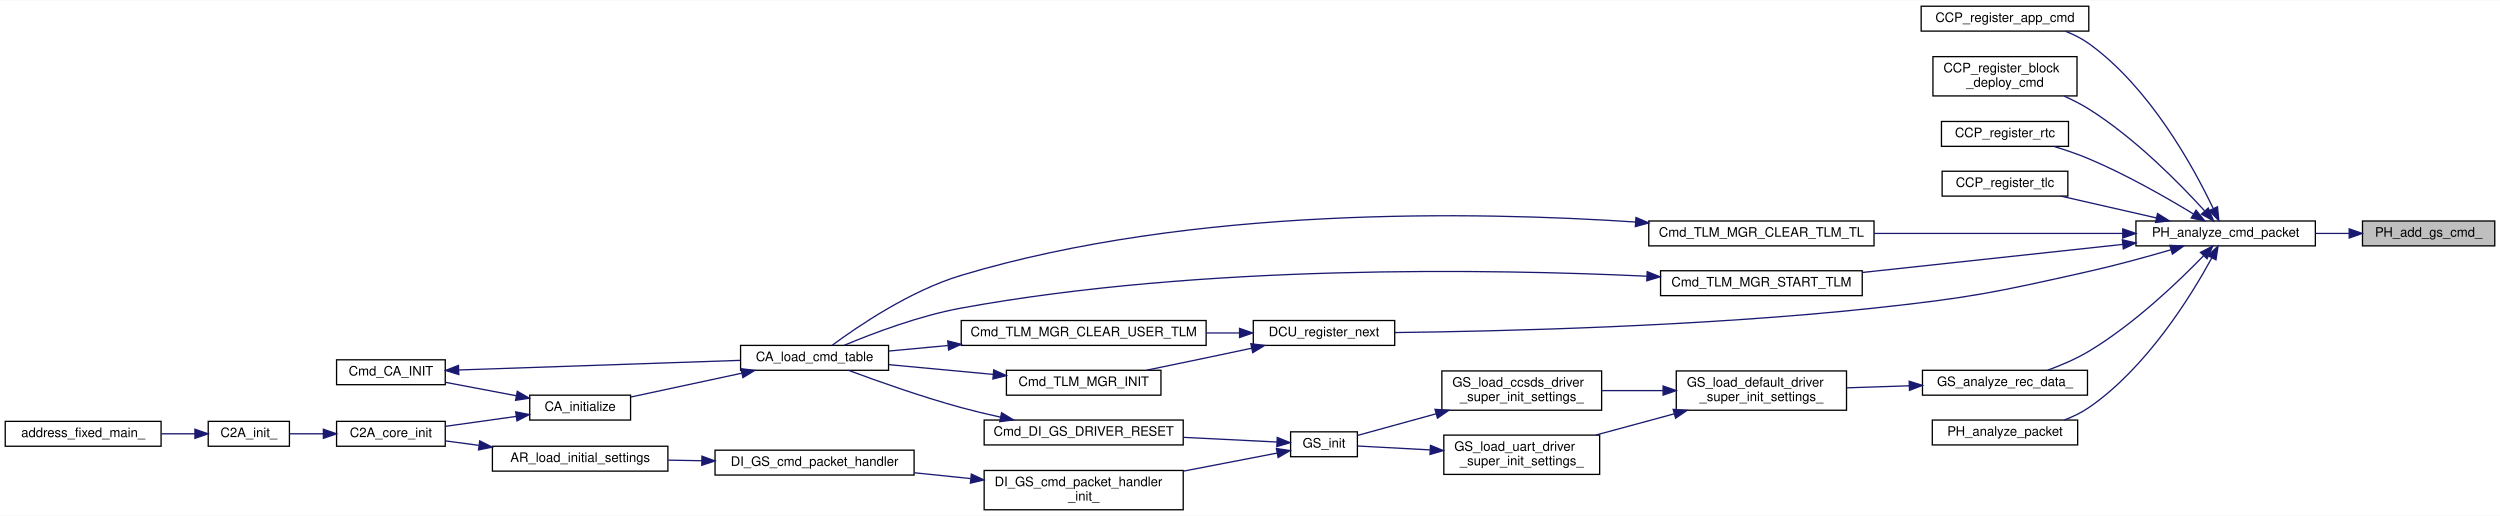
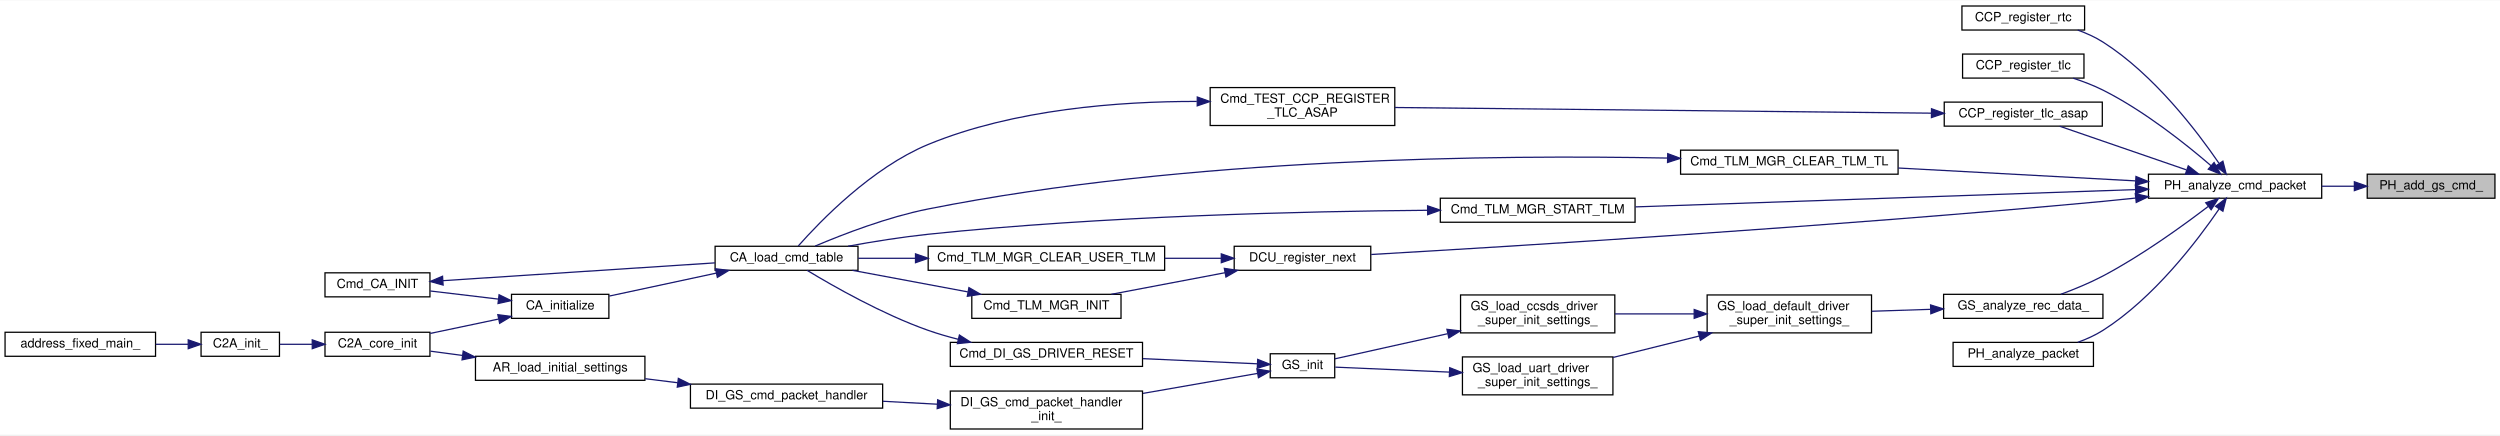
- <svg xmlns="http://www.w3.org/2000/svg" xmlns:xlink="http://www.w3.org/1999/xlink" width="1909pt" height="394pt" viewBox="0.00 0.00 1909.00 393.50">
-   <g id="graph0" class="graph" transform="scale(1 1) rotate(0) translate(4 389.5)">
-     <polygon fill="white" stroke="transparent" points="-4,4 -4,-389.5 1905,-389.5 1905,4 -4,4" />
+ <svg xmlns="http://www.w3.org/2000/svg" xmlns:xlink="http://www.w3.org/1999/xlink" width="1977pt" height="344pt" viewBox="0.00 0.00 1977.00 343.50">
+   <g id="graph0" class="graph" transform="scale(1 1) rotate(0) translate(4 339.5)">
+     <polygon fill="white" stroke="transparent" points="-4,4 -4,-339.5 1973,-339.5 1973,4 -4,4" />
    <g id="node1" class="node">
      <g id="a_node1">
        <a xlink:title=" ">
-           <polygon fill="#bfbfbf" stroke="black" points="1800,-202 1800,-221 1901,-221 1901,-202 1800,-202" />
-           <text text-anchor="middle" x="1850.5" y="-209" font-family="Helvetica,sans-Serif" font-size="10.00">PH_add_gs_cmd_</text>
+           <polygon fill="#bfbfbf" stroke="black" points="1868,-183 1868,-202 1969,-202 1969,-183 1868,-183" />
+           <text text-anchor="middle" x="1918.5" y="-190" font-family="Helvetica,sans-Serif" font-size="10.00">PH_add_gs_cmd_</text>
        </a>
      </g>
    </g>
    <g id="node2" class="node">
      <g id="a_node2">
        <a xlink:href="packet__handler_8h.html#a9d16c8b958f0f983cf15674d6c528b02" target="_top" xlink:title="CCP を解析する">
-           <polygon fill="white" stroke="black" points="1627,-202 1627,-221 1764,-221 1764,-202 1627,-202" />
-           <text text-anchor="middle" x="1695.5" y="-209" font-family="Helvetica,sans-Serif" font-size="10.00">PH_analyze_cmd_packet</text>
+           <polygon fill="white" stroke="black" points="1695,-183 1695,-202 1832,-202 1832,-183 1695,-183" />
+           <text text-anchor="middle" x="1763.5" y="-190" font-family="Helvetica,sans-Serif" font-size="10.00">PH_analyze_cmd_packet</text>
        </a>
      </g>
    </g>
    <g id="edge1" class="edge">
-       <path fill="none" stroke="midnightblue" d="M1789.71,-211.5C1781.28,-211.5 1772.57,-211.5 1764.01,-211.5" />
-       <polygon fill="midnightblue" stroke="midnightblue" points="1789.83,-215 1799.83,-211.5 1789.83,-208 1789.83,-215" />
+       <path fill="none" stroke="midnightblue" d="M1857.71,-192.5C1849.28,-192.5 1840.57,-192.5 1832.01,-192.5" />
+       <polygon fill="midnightblue" stroke="midnightblue" points="1857.83,-196 1867.83,-192.5 1857.83,-189 1857.83,-196" />
    </g>
    <g id="node3" class="node">
      <g id="a_node3">
-         <a xlink:href="common__cmd__packet__util_8h.html#ac2e00b45a361e11d341d84303fe8959b" target="_top" xlink:title="App 実行コマンドを登録">
-           <polygon fill="white" stroke="black" points="1463,-366 1463,-385 1591,-385 1591,-366 1463,-366" />
-           <text text-anchor="middle" x="1527" y="-373" font-family="Helvetica,sans-Serif" font-size="10.00">CCP_register_app_cmd</text>
+         <a xlink:href="common__cmd__packet__util_8h.html#aedfb69bc9ff98498734df05026c5a3f2" target="_top" xlink:title="Realtime command を登録">
+           <polygon fill="white" stroke="black" points="1547.5,-316 1547.5,-335 1644.5,-335 1644.5,-316 1547.5,-316" />
+           <text text-anchor="middle" x="1596" y="-323" font-family="Helvetica,sans-Serif" font-size="10.00">CCP_register_rtc</text>
        </a>
      </g>
    </g>
    <g id="edge2" class="edge">
-       <path fill="none" stroke="midnightblue" d="M1686,-230.59C1671.2,-261.64 1637.75,-322.99 1591,-356.5 1585.61,-360.36 1579.44,-363.45 1573.1,-365.91" />
-       <polygon fill="midnightblue" stroke="midnightblue" points="1689.27,-231.85 1690.3,-221.3 1682.92,-228.91 1689.27,-231.85" />
+       <path fill="none" stroke="midnightblue" d="M1750.79,-210.6C1733.61,-235.73 1699.23,-280.97 1659,-306.5 1652.92,-310.36 1646,-313.48 1639.05,-315.98" />
+       <polygon fill="midnightblue" stroke="midnightblue" points="1753.86,-212.3 1756.5,-202.04 1748.04,-208.41 1753.86,-212.3" />
    </g>
    <g id="node4" class="node">
      <g id="a_node4">
-         <a xlink:href="common__cmd__packet__util_8h.html#a85c819d9020aa779698459aa71f42e64" target="_top" xlink:title="BC展開 command を登録">
-           <polygon fill="white" stroke="black" points="1472,-316.5 1472,-346.5 1582,-346.5 1582,-316.5 1472,-316.5" />
-           <text text-anchor="start" x="1480" y="-334.5" font-family="Helvetica,sans-Serif" font-size="10.00">CCP_register_block</text>
-           <text text-anchor="middle" x="1527" y="-323.5" font-family="Helvetica,sans-Serif" font-size="10.00">_deploy_cmd</text>
+         <a xlink:href="common__cmd__packet__util_8h.html#a8321fb60193f3b5dcf93b42075bea0a6" target="_top" xlink:title="Timeline command を登録">
+           <polygon fill="white" stroke="black" points="1548,-278 1548,-297 1644,-297 1644,-278 1548,-278" />
+           <text text-anchor="middle" x="1596" y="-285" font-family="Helvetica,sans-Serif" font-size="10.00">CCP_register_tlc</text>
        </a>
      </g>
    </g>
    <g id="edge3" class="edge">
-       <path fill="none" stroke="midnightblue" d="M1679.37,-228.82C1660.45,-249.6 1626.23,-284.4 1591,-306.5 1585.12,-310.19 1578.6,-313.51 1572.05,-316.43" />
-       <polygon fill="midnightblue" stroke="midnightblue" points="1682.22,-230.88 1686.28,-221.09 1677,-226.21 1682.22,-230.88" />
+       <path fill="none" stroke="midnightblue" d="M1744.53,-208.65C1724.81,-225.64 1691.6,-252.13 1659,-268.5 1651.66,-272.19 1643.46,-275.32 1635.49,-277.91" />
+       <polygon fill="midnightblue" stroke="midnightblue" points="1746.9,-211.23 1752.12,-202.01 1742.29,-205.96 1746.9,-211.23" />
    </g>
    <g id="node5" class="node">
      <g id="a_node5">
-         <a xlink:href="common__cmd__packet__util_8h.html#aedfb69bc9ff98498734df05026c5a3f2" target="_top" xlink:title="Realtime command を登録">
-           <polygon fill="white" stroke="black" points="1478.5,-278 1478.5,-297 1575.5,-297 1575.5,-278 1478.5,-278" />
-           <text text-anchor="middle" x="1527" y="-285" font-family="Helvetica,sans-Serif" font-size="10.00">CCP_register_rtc</text>
+         <a xlink:href="common__cmd__packet__util_8h.html#a81e108413662be4555dc9ca3fadc6d11" target="_top" xlink:title="Timeline command を登録 (ASAP 版)">
+           <polygon fill="white" stroke="black" points="1533.5,-240 1533.5,-259 1658.5,-259 1658.5,-240 1533.5,-240" />
+           <text text-anchor="middle" x="1596" y="-247" font-family="Helvetica,sans-Serif" font-size="10.00">CCP_register_tlc_asap</text>
        </a>
      </g>
    </g>
    <g id="edge4" class="edge">
-       <path fill="none" stroke="midnightblue" d="M1670.91,-226.37C1650.39,-238.84 1619.53,-256.5 1591,-268.5 1582.58,-272.04 1573.26,-275.23 1564.44,-277.93" />
-       <polygon fill="midnightblue" stroke="midnightblue" points="1672.89,-229.26 1679.57,-221.04 1669.22,-223.3 1672.89,-229.26" />
-     </g>
-     <g id="node6" class="node">
-       <g id="a_node6">
-         <a xlink:href="common__cmd__packet__util_8h.html#a93acfbff973e5093fec4a311daa614e5" target="_top" xlink:title="Timeline command を登録">
-           <polygon fill="white" stroke="black" points="1479,-240 1479,-259 1575,-259 1575,-240 1479,-240" />
-           <text text-anchor="middle" x="1527" y="-247" font-family="Helvetica,sans-Serif" font-size="10.00">CCP_register_tlc</text>
-         </a>
-       </g>
-     </g>
-     <g id="edge5" class="edge">
-       <path fill="none" stroke="midnightblue" d="M1642.69,-223.32C1619.22,-228.68 1591.83,-234.93 1569.71,-239.98" />
-       <polygon fill="midnightblue" stroke="midnightblue" points="1643.51,-226.73 1652.49,-221.09 1641.96,-219.9 1643.51,-226.73" />
-     </g>
-     <g id="node7" class="node">
-       <g id="a_node7">
+       <path fill="none" stroke="midnightblue" d="M1724.96,-205.43C1694.51,-215.92 1652.27,-230.46 1624.79,-239.93" />
+       <polygon fill="midnightblue" stroke="midnightblue" points="1726.48,-208.61 1734.8,-202.04 1724.2,-201.99 1726.48,-208.61" />
+     </g>
+     <g id="node13" class="node">
+       <g id="a_node13">
        <a xlink:href="telemetry__manager_8h.html#a923d6ea9078726984798c4b0800381fe" target="_top" xlink:title="TLM送出用TLをクリア">
-           <polygon fill="white" stroke="black" points="1255,-202 1255,-221 1427,-221 1427,-202 1255,-202" />
-           <text text-anchor="middle" x="1341" y="-209" font-family="Helvetica,sans-Serif" font-size="10.00">Cmd_TLM_MGR_CLEAR_TLM_TL</text>
-         </a>
-       </g>
-     </g>
-     <g id="edge6" class="edge">
-       <path fill="none" stroke="midnightblue" d="M1616.71,-211.5C1560.58,-211.5 1484.83,-211.5 1427.09,-211.5" />
-       <polygon fill="midnightblue" stroke="midnightblue" points="1616.95,-215 1626.95,-211.5 1616.95,-208 1616.95,-215" />
+           <polygon fill="white" stroke="black" points="1325,-202 1325,-221 1497,-221 1497,-202 1325,-202" />
+           <text text-anchor="middle" x="1411" y="-209" font-family="Helvetica,sans-Serif" font-size="10.00">Cmd_TLM_MGR_CLEAR_TLM_TL</text>
+         </a>
+       </g>
+     </g>
+     <g id="edge13" class="edge">
+       <path fill="none" stroke="midnightblue" d="M1684.77,-196.71C1629.14,-199.73 1554.28,-203.79 1497.06,-206.89" />
+       <polygon fill="midnightblue" stroke="midnightblue" points="1685.12,-200.2 1694.92,-196.16 1684.75,-193.21 1685.12,-200.2" />
    </g>
    <g id="node14" class="node">
      <g id="a_node14">
        <a xlink:href="telemetry__manager_8h.html#ad6f65df0da86f70cbd0f5b1e6cb32dbc" target="_top" xlink:title="TLM送出開始">
-           <polygon fill="white" stroke="black" points="1264,-164 1264,-183 1418,-183 1418,-164 1264,-164" />
-           <text text-anchor="middle" x="1341" y="-171" font-family="Helvetica,sans-Serif" font-size="10.00">Cmd_TLM_MGR_START_TLM</text>
-         </a>
-       </g>
-     </g>
-     <g id="edge14" class="edge">
-       <path fill="none" stroke="midnightblue" d="M1616.93,-203.14C1557.84,-196.77 1476.93,-188.05 1418.19,-181.71" />
-       <polygon fill="midnightblue" stroke="midnightblue" points="1616.63,-206.63 1626.95,-204.22 1617.38,-199.67 1616.63,-206.63" />
+           <polygon fill="white" stroke="black" points="1135,-164 1135,-183 1289,-183 1289,-164 1135,-164" />
+           <text text-anchor="middle" x="1212" y="-171" font-family="Helvetica,sans-Serif" font-size="10.00">Cmd_TLM_MGR_START_TLM</text>
+         </a>
+       </g>
+     </g>
+     <g id="edge15" class="edge">
+       <path fill="none" stroke="midnightblue" d="M1684.62,-189.81C1579.52,-186.17 1393.47,-179.74 1289.23,-176.14" />
+       <polygon fill="midnightblue" stroke="midnightblue" points="1684.73,-193.31 1694.85,-190.16 1684.97,-186.32 1684.73,-193.31" />
    </g>
    <g id="node15" class="node">
      <g id="a_node15">
        <a xlink:href="divided__cmd__utility_8h.html#a65ad0b8aa0af1c9c0bdd74aa37b15b15" target="_top" xlink:title="次の分割の実行を登録">
-           <polygon fill="white" stroke="black" points="953,-126 953,-145 1061,-145 1061,-126 953,-126" />
-           <text text-anchor="middle" x="1007" y="-133" font-family="Helvetica,sans-Serif" font-size="10.00">DCU_register_next</text>
-         </a>
-       </g>
-     </g>
-     <g id="edge16" class="edge">
-       <path fill="none" stroke="midnightblue" d="M1653.67,-199C1634.72,-193.48 1611.83,-187.18 1591,-182.5 1518.86,-166.28 1500.52,-162.41 1427,-154.5 1295.96,-140.4 1140.76,-136.74 1061.07,-135.81" />
-       <polygon fill="midnightblue" stroke="midnightblue" points="1652.88,-202.42 1663.46,-201.89 1654.86,-195.7 1652.88,-202.42" />
+           <polygon fill="white" stroke="black" points="972,-126 972,-145 1080,-145 1080,-126 972,-126" />
+           <text text-anchor="middle" x="1026" y="-133" font-family="Helvetica,sans-Serif" font-size="10.00">DCU_register_next</text>
+         </a>
+       </g>
+     </g>
+     <g id="edge17" class="edge">
+       <path fill="none" stroke="midnightblue" d="M1684.75,-183.11C1676.07,-182.17 1667.35,-181.28 1659,-180.5 1444.88,-160.47 1189.22,-144.79 1080.33,-138.5" />
+       <polygon fill="midnightblue" stroke="midnightblue" points="1684.58,-186.61 1694.9,-184.23 1685.34,-179.65 1684.58,-186.61" />
    </g>
    <g id="node18" class="node">
      <g id="a_node18">
        <a xlink:href="gs_8c.html#a71a6268f1b467c60429c671e47e51e1d" target="_top" xlink:title="地上からの受信データ解析関数">
-           <polygon fill="white" stroke="black" points="1464,-88 1464,-107 1590,-107 1590,-88 1464,-88" />
-           <text text-anchor="middle" x="1527" y="-95" font-family="Helvetica,sans-Serif" font-size="10.00">GS_analyze_rec_data_</text>
-         </a>
-       </g>
-     </g>
-     <g id="edge21" class="edge">
-       <path fill="none" stroke="midnightblue" d="M1678.64,-194.46C1659.47,-174.69 1625.47,-142.15 1591,-121.5 1581.26,-115.66 1569.86,-110.81 1559.45,-107.02" />
-       <polygon fill="midnightblue" stroke="midnightblue" points="1676.25,-197.02 1685.68,-201.84 1681.31,-192.19 1676.25,-197.02" />
+           <polygon fill="white" stroke="black" points="1533,-88 1533,-107 1659,-107 1659,-88 1533,-88" />
+           <text text-anchor="middle" x="1596" y="-95" font-family="Helvetica,sans-Serif" font-size="10.00">GS_analyze_rec_data_</text>
+         </a>
+       </g>
+     </g>
+     <g id="edge22" class="edge">
+       <path fill="none" stroke="midnightblue" d="M1742.21,-176.47C1721.96,-161 1689.56,-137.61 1659,-121.5 1648.48,-115.95 1636.39,-110.99 1625.7,-107.03" />
+       <polygon fill="midnightblue" stroke="midnightblue" points="1740.3,-179.42 1750.35,-182.77 1744.58,-173.88 1740.3,-179.42" />
    </g>
    <g id="node27" class="node">
      <g id="a_node27">
        <a xlink:href="packet__handler_8h.html#acf757fa72967bf66b39dc5ced7132330" target="_top" xlink:title="CTCP を解析する">
-           <polygon fill="white" stroke="black" points="1471.5,-50 1471.5,-69 1582.5,-69 1582.5,-50 1471.5,-50" />
-           <text text-anchor="middle" x="1527" y="-57" font-family="Helvetica,sans-Serif" font-size="10.00">PH_analyze_packet</text>
-         </a>
-       </g>
-     </g>
-     <g id="edge33" class="edge">
-       <path fill="none" stroke="midnightblue" d="M1684.92,-192.79C1669.21,-163.96 1635.25,-108.85 1591,-78.5 1585.35,-74.62 1578.88,-71.52 1572.3,-69.04" />
-       <polygon fill="midnightblue" stroke="midnightblue" points="1681.93,-194.61 1689.7,-201.81 1688.11,-191.33 1681.93,-194.61" />
+           <polygon fill="white" stroke="black" points="1540.5,-50 1540.5,-69 1651.5,-69 1651.5,-50 1540.5,-50" />
+           <text text-anchor="middle" x="1596" y="-57" font-family="Helvetica,sans-Serif" font-size="10.00">PH_analyze_packet</text>
+         </a>
+       </g>
+     </g>
+     <g id="edge34" class="edge">
+       <path fill="none" stroke="midnightblue" d="M1750.79,-174.4C1733.61,-149.27 1699.23,-104.03 1659,-78.5 1652.92,-74.64 1646,-71.52 1639.05,-69.02" />
+       <polygon fill="midnightblue" stroke="midnightblue" points="1748.04,-176.59 1756.5,-182.96 1753.86,-172.7 1748.04,-176.59" />
+     </g>
+     <g id="node6" class="node">
+       <g id="a_node6">
+         <a xlink:href="test__ccp__util_8h.html#aa30e45980435690c0efaf62a690dd1c5" target="_top" xlink:title=" ">
+           <polygon fill="white" stroke="black" points="953,-240.5 953,-270.5 1099,-270.5 1099,-240.5 953,-240.5" />
+           <text text-anchor="start" x="961" y="-258.5" font-family="Helvetica,sans-Serif" font-size="10.00">Cmd_TEST_CCP_REGISTER</text>
+           <text text-anchor="middle" x="1026" y="-247.5" font-family="Helvetica,sans-Serif" font-size="10.00">_TLC_ASAP</text>
+         </a>
+       </g>
+     </g>
+     <g id="edge5" class="edge">
+       <path fill="none" stroke="midnightblue" d="M1523.17,-250.26C1414.19,-251.41 1208.24,-253.59 1099.1,-254.74" />
+       <polygon fill="midnightblue" stroke="midnightblue" points="1523.44,-253.76 1533.4,-250.15 1523.37,-246.76 1523.44,-253.76" />
+     </g>
+     <g id="node7" class="node">
+       <g id="a_node7">
+         <a xlink:href="command__definitions_8c.html#aa375895192b16d8e7f0ff4545b54e6c4" target="_top" xlink:title="Cmd Tableのロード">
+           <polygon fill="white" stroke="black" points="561.5,-126 561.5,-145 674.5,-145 674.5,-126 561.5,-126" />
+           <text text-anchor="middle" x="618" y="-133" font-family="Helvetica,sans-Serif" font-size="10.00">CA_load_cmd_table</text>
+         </a>
+       </g>
+     </g>
+     <g id="edge6" class="edge">
+       <path fill="none" stroke="midnightblue" d="M942.45,-259.54C881.54,-259.61 797.82,-253.48 730,-225.5 685.28,-207.05 644.28,-164.49 627.29,-145.25" />
+       <polygon fill="midnightblue" stroke="midnightblue" points="942.81,-263.04 952.79,-259.47 942.76,-256.04 942.81,-263.04" />
    </g>
    <g id="node8" class="node">
      <g id="a_node8">
-         <a xlink:href="command__definitions_8c.html#aa375895192b16d8e7f0ff4545b54e6c4" target="_top" xlink:title="Cmd Tableのロード">
-           <polygon fill="white" stroke="black" points="561.5,-107 561.5,-126 674.5,-126 674.5,-107 561.5,-107" />
-           <text text-anchor="middle" x="618" y="-114" font-family="Helvetica,sans-Serif" font-size="10.00">CA_load_cmd_table</text>
+         <a xlink:href="command__analyze_8h.html#ae6d1f376bf4e1c9c4b63bc3f04924c8a" target="_top" xlink:title="CA の初期化">
+           <polygon fill="white" stroke="black" points="400.5,-88 400.5,-107 477.5,-107 477.5,-88 400.5,-88" />
+           <text text-anchor="middle" x="439" y="-95" font-family="Helvetica,sans-Serif" font-size="10.00">CA_initialize</text>
        </a>
      </g>
    </g>
    <g id="edge7" class="edge">
-       <path fill="none" stroke="midnightblue" d="M1244.91,-220.21C1122.85,-228.32 905.85,-232.3 730,-179.5 691.16,-167.84 651.13,-140.66 631.46,-126.1" />
-       <polygon fill="midnightblue" stroke="midnightblue" points="1245.24,-223.69 1254.97,-219.52 1244.76,-216.71 1245.24,-223.69" />
+       <path fill="none" stroke="midnightblue" d="M562.48,-123.79C535.02,-117.9 502.42,-110.9 477.76,-105.61" />
+       <polygon fill="midnightblue" stroke="midnightblue" points="561.82,-127.23 572.34,-125.91 563.29,-120.39 561.82,-127.23" />
    </g>
    <g id="node9" class="node">
      <g id="a_node9">
-         <a xlink:href="command__analyze_8h.html#ae6d1f376bf4e1c9c4b63bc3f04924c8a" target="_top" xlink:title="CA の初期化">
-           <polygon fill="white" stroke="black" points="400.5,-69 400.5,-88 477.5,-88 477.5,-69 400.5,-69" />
-           <text text-anchor="middle" x="439" y="-76" font-family="Helvetica,sans-Serif" font-size="10.00">CA_initialize</text>
+         <a xlink:href="c2a__core__main_8h.html#a65ecdc63d8762ffde4db7f6c6e6f07cf" target="_top" xlink:title=" ">
+           <polygon fill="white" stroke="black" points="253,-58 253,-77 336,-77 336,-58 253,-58" />
+           <text text-anchor="middle" x="294.5" y="-65" font-family="Helvetica,sans-Serif" font-size="10.00">C2A_core_init</text>
        </a>
      </g>
    </g>
    <g id="edge8" class="edge">
-       <path fill="none" stroke="midnightblue" d="M562.48,-104.79C535.02,-98.9 502.42,-91.9 477.76,-86.61" />
-       <polygon fill="midnightblue" stroke="midnightblue" points="561.82,-108.23 572.34,-106.91 563.29,-101.39 561.82,-108.23" />
+       <path fill="none" stroke="midnightblue" d="M390.17,-87.43C372.67,-83.75 353.06,-79.62 336.24,-76.08" />
+       <polygon fill="midnightblue" stroke="midnightblue" points="389.68,-90.9 400.19,-89.54 391.12,-84.05 389.68,-90.9" />
+     </g>
+     <g id="node12" class="node">
+       <g id="a_node12">
+         <a xlink:href="command__analyze_8h.html#aee45638c6cff2c25a997905b209079d0" target="_top" xlink:title=" ">
+           <polygon fill="white" stroke="black" points="253,-105 253,-124 336,-124 336,-105 253,-105" />
+           <text text-anchor="middle" x="294.5" y="-112" font-family="Helvetica,sans-Serif" font-size="10.00">Cmd_CA_INIT</text>
+         </a>
+       </g>
+     </g>
+     <g id="edge11" class="edge">
+       <path fill="none" stroke="midnightblue" d="M390.17,-103.21C372.67,-105.29 353.06,-107.63 336.24,-109.64" />
+       <polygon fill="midnightblue" stroke="midnightblue" points="390.67,-106.67 400.19,-102.01 389.84,-99.72 390.67,-106.67" />
    </g>
    <g id="node10" class="node">
      <g id="a_node10">
-         <a xlink:href="c2a__core__main_8h.html#a65ecdc63d8762ffde4db7f6c6e6f07cf" target="_top" xlink:title=" ">
-           <polygon fill="white" stroke="black" points="253,-49 253,-68 336,-68 336,-49 253,-49" />
-           <text text-anchor="middle" x="294.5" y="-56" font-family="Helvetica,sans-Serif" font-size="10.00">C2A_core_init</text>
+         <a xlink:href="c2a__main_8c.html#a630222a80cd8bffd4426d4a55a215069" target="_top" xlink:title=" ">
+           <polygon fill="white" stroke="black" points="155,-58 155,-77 217,-77 217,-58 155,-58" />
+           <text text-anchor="middle" x="186" y="-65" font-family="Helvetica,sans-Serif" font-size="10.00">C2A_init_</text>
        </a>
      </g>
    </g>
    <g id="edge9" class="edge">
-       <path fill="none" stroke="midnightblue" d="M390.17,-71.79C372.67,-69.33 353.06,-66.58 336.24,-64.22" />
-       <polygon fill="midnightblue" stroke="midnightblue" points="389.8,-75.27 400.19,-73.19 390.77,-68.34 389.8,-75.27" />
-     </g>
-     <g id="node13" class="node">
-       <g id="a_node13">
-         <a xlink:href="command__analyze_8h.html#aee45638c6cff2c25a997905b209079d0" target="_top" xlink:title=" ">
-           <polygon fill="white" stroke="black" points="253,-96 253,-115 336,-115 336,-96 253,-96" />
-           <text text-anchor="middle" x="294.5" y="-103" font-family="Helvetica,sans-Serif" font-size="10.00">Cmd_CA_INIT</text>
-         </a>
-       </g>
-     </g>
-     <g id="edge12" class="edge">
-       <path fill="none" stroke="midnightblue" d="M390.17,-87.56C372.67,-90.88 353.06,-94.59 336.24,-97.78" />
-       <polygon fill="midnightblue" stroke="midnightblue" points="391.01,-90.97 400.19,-85.66 389.71,-84.09 391.01,-90.97" />
+       <path fill="none" stroke="midnightblue" d="M242.76,-67.5C234.01,-67.5 225.17,-67.5 217.18,-67.5" />
+       <polygon fill="midnightblue" stroke="midnightblue" points="242.93,-71 252.93,-67.5 242.93,-64 242.93,-71" />
    </g>
    <g id="node11" class="node">
      <g id="a_node11">
-         <a xlink:href="c2a__main_8c.html#a630222a80cd8bffd4426d4a55a215069" target="_top" xlink:title=" ">
-           <polygon fill="white" stroke="black" points="155,-49 155,-68 217,-68 217,-49 155,-49" />
-           <text text-anchor="middle" x="186" y="-56" font-family="Helvetica,sans-Serif" font-size="10.00">C2A_init_</text>
+         <a xlink:href="c2a__main_8c.html#ac3344a311adda8f9e7310924bedf81fc" target="_top" xlink:title=" ">
+           <polygon fill="white" stroke="black" points="0,-58 0,-77 119,-77 119,-58 0,-58" />
+           <text text-anchor="middle" x="59.5" y="-65" font-family="Helvetica,sans-Serif" font-size="10.00">address_fixed_main_</text>
        </a>
      </g>
    </g>
    <g id="edge10" class="edge">
-       <path fill="none" stroke="midnightblue" d="M242.76,-58.5C234.01,-58.5 225.17,-58.5 217.18,-58.5" />
-       <polygon fill="midnightblue" stroke="midnightblue" points="242.93,-62 252.93,-58.5 242.93,-55 242.93,-62" />
-     </g>
-     <g id="node12" class="node">
-       <g id="a_node12">
-         <a xlink:href="c2a__main_8c.html#ac3344a311adda8f9e7310924bedf81fc" target="_top" xlink:title=" ">
-           <polygon fill="white" stroke="black" points="0,-49 0,-68 119,-68 119,-49 0,-49" />
-           <text text-anchor="middle" x="59.5" y="-56" font-family="Helvetica,sans-Serif" font-size="10.00">address_fixed_main_</text>
-         </a>
-       </g>
-     </g>
-     <g id="edge11" class="edge">
-       <path fill="none" stroke="midnightblue" d="M144.83,-58.5C136.62,-58.5 127.82,-58.5 119.12,-58.5" />
-       <polygon fill="midnightblue" stroke="midnightblue" points="144.86,-62 154.86,-58.5 144.86,-55 144.86,-62" />
-     </g>
-     <g id="edge13" class="edge">
-       <path fill="none" stroke="midnightblue" d="M346.34,-107.24C404.91,-109.24 500.84,-112.53 561.37,-114.6" />
-       <polygon fill="midnightblue" stroke="midnightblue" points="346.32,-103.74 336.2,-106.89 346.08,-110.73 346.32,-103.74" />
-     </g>
-     <g id="edge15" class="edge">
-       <path fill="none" stroke="midnightblue" d="M1253.49,-178.84C1134.48,-184.38 914.08,-188.09 730,-154.5 697.94,-148.65 662.6,-135.27 640.6,-126.06" />
-       <polygon fill="midnightblue" stroke="midnightblue" points="1253.81,-182.33 1263.63,-178.36 1253.48,-175.34 1253.81,-182.33" />
+       <path fill="none" stroke="midnightblue" d="M144.83,-67.5C136.62,-67.5 127.82,-67.5 119.12,-67.5" />
+       <polygon fill="midnightblue" stroke="midnightblue" points="144.86,-71 154.86,-67.5 144.86,-64 144.86,-71" />
+     </g>
+     <g id="edge12" class="edge">
+       <path fill="none" stroke="midnightblue" d="M346.34,-117.82C404.91,-121.65 500.84,-127.91 561.37,-131.87" />
+       <polygon fill="midnightblue" stroke="midnightblue" points="346.41,-114.32 336.2,-117.16 345.96,-121.3 346.41,-114.32" />
+     </g>
+     <g id="edge14" class="edge">
+       <path fill="none" stroke="midnightblue" d="M1314.64,-214.75C1182.13,-217.36 935.41,-215.31 730,-174.5 697.95,-168.13 662.6,-154.49 640.6,-145.15" />
+       <polygon fill="midnightblue" stroke="midnightblue" points="1314.84,-218.24 1324.76,-214.54 1314.69,-211.25 1314.84,-218.24" />
+     </g>
+     <g id="edge16" class="edge">
+       <path fill="none" stroke="midnightblue" d="M1124.69,-173.46C1028.23,-172.64 867.53,-168.93 730,-154.5 709.1,-152.31 686.18,-148.61 666.62,-145.05" />
+       <polygon fill="midnightblue" stroke="midnightblue" points="1124.94,-176.97 1134.97,-173.54 1125,-169.97 1124.94,-176.97" />
    </g>
    <g id="node16" class="node">
      <g id="a_node16">
        <a xlink:href="telemetry__manager_8h.html#af76453743bae7b361005376190100cbf" target="_top" xlink:title="high_freq_tlm, low_freq_tlm を初期化">
          <polygon fill="white" stroke="black" points="730,-126 730,-145 917,-145 917,-126 730,-126" />
          <text text-anchor="middle" x="823.5" y="-133" font-family="Helvetica,sans-Serif" font-size="10.00">Cmd_TLM_MGR_CLEAR_USER_TLM</text>
        </a>
      </g>
    </g>
-     <g id="edge17" class="edge">
-       <path fill="none" stroke="midnightblue" d="M942.34,-135.5C934.15,-135.5 925.63,-135.5 917.09,-135.5" />
-       <polygon fill="midnightblue" stroke="midnightblue" points="942.53,-139 952.53,-135.5 942.53,-132 942.53,-139" />
+     <g id="edge18" class="edge">
+       <path fill="none" stroke="midnightblue" d="M961.7,-135.5C947.52,-135.5 932.2,-135.5 917.12,-135.5" />
+       <polygon fill="midnightblue" stroke="midnightblue" points="961.8,-139 971.8,-135.5 961.8,-132 961.8,-139" />
    </g>
    <g id="node17" class="node">
      <g id="a_node17">
        <a xlink:href="telemetry__manager_8h.html#a19d6e76042721fe9e576dbacaf49b365" target="_top" xlink:title="初期化">
          <polygon fill="white" stroke="black" points="764.5,-88 764.5,-107 882.5,-107 882.5,-88 764.5,-88" />
          <text text-anchor="middle" x="823.5" y="-95" font-family="Helvetica,sans-Serif" font-size="10.00">Cmd_TLM_MGR_INIT</text>
        </a>
      </g>
    </g>
+     <g id="edge20" class="edge">
+       <path fill="none" stroke="midnightblue" d="M964.75,-124.08C936.07,-118.64 902.15,-112.22 874.86,-107.04" />
+       <polygon fill="midnightblue" stroke="midnightblue" points="964.19,-127.54 974.66,-125.96 965.49,-120.66 964.19,-127.54" />
+     </g>
    <g id="edge19" class="edge">
-       <path fill="none" stroke="midnightblue" d="M951.75,-123.85C940.28,-121.4 928.24,-118.85 917,-116.5 902.24,-113.41 886.14,-110.08 871.57,-107.1" />
-       <polygon fill="midnightblue" stroke="midnightblue" points="951.14,-127.3 961.65,-125.96 952.6,-120.45 951.14,-127.3" />
-     </g>
-     <g id="edge18" class="edge">
-       <path fill="none" stroke="midnightblue" d="M719.77,-125.91C704.21,-124.46 688.68,-123.01 674.63,-121.69" />
-       <polygon fill="midnightblue" stroke="midnightblue" points="719.7,-129.42 729.98,-126.86 720.35,-122.45 719.7,-129.42" />
-     </g>
-     <g id="edge20" class="edge">
-       <path fill="none" stroke="midnightblue" d="M754.34,-103.86C728.44,-106.28 699.27,-109.01 674.67,-111.3" />
-       <polygon fill="midnightblue" stroke="midnightblue" points="754.83,-107.33 764.46,-102.92 754.18,-100.36 754.83,-107.33" />
+       <path fill="none" stroke="midnightblue" d="M719.77,-135.5C704.21,-135.5 688.68,-135.5 674.63,-135.5" />
+       <polygon fill="midnightblue" stroke="midnightblue" points="719.98,-139 729.98,-135.5 719.98,-132 719.98,-139" />
+     </g>
+     <g id="edge21" class="edge">
+       <path fill="none" stroke="midnightblue" d="M761.35,-108.92C732.24,-114.36 697.81,-120.78 670.11,-125.96" />
+       <polygon fill="midnightblue" stroke="midnightblue" points="762.22,-112.32 771.41,-107.04 760.94,-105.44 762.22,-112.32" />
    </g>
    <g id="node19" class="node">
      <g id="a_node19">
        <a xlink:href="gs_8c.html#a77d8b5e22b2b2615c9046060e50a3308" target="_top" xlink:title="上記初期化の共通部分をまとめた関数">
-           <polygon fill="white" stroke="black" points="1276,-76.5 1276,-106.5 1406,-106.5 1406,-76.5 1276,-76.5" />
-           <text text-anchor="start" x="1284" y="-94.5" font-family="Helvetica,sans-Serif" font-size="10.00">GS_load_default_driver</text>
-           <text text-anchor="middle" x="1341" y="-83.5" font-family="Helvetica,sans-Serif" font-size="10.00">_super_init_settings_</text>
-         </a>
-       </g>
-     </g>
-     <g id="edge22" class="edge">
-       <path fill="none" stroke="midnightblue" d="M1453.79,-95.15C1438.12,-94.63 1421.63,-94.1 1406.28,-93.6" />
-       <polygon fill="midnightblue" stroke="midnightblue" points="1453.85,-98.65 1463.96,-95.48 1454.08,-91.65 1453.85,-98.65" />
+           <polygon fill="white" stroke="black" points="1346,-76.5 1346,-106.5 1476,-106.5 1476,-76.5 1346,-76.5" />
+           <text text-anchor="start" x="1354" y="-94.5" font-family="Helvetica,sans-Serif" font-size="10.00">GS_load_default_driver</text>
+           <text text-anchor="middle" x="1411" y="-83.5" font-family="Helvetica,sans-Serif" font-size="10.00">_super_init_settings_</text>
+         </a>
+       </g>
+     </g>
+     <g id="edge23" class="edge">
+       <path fill="none" stroke="midnightblue" d="M1522.37,-95.12C1507.12,-94.62 1491.14,-94.09 1476.22,-93.61" />
+       <polygon fill="midnightblue" stroke="midnightblue" points="1522.68,-98.63 1532.79,-95.46 1522.91,-91.63 1522.68,-98.63" />
    </g>
    <g id="node20" class="node">
      <g id="a_node20">
        <a xlink:href="gs_8c.html#a4621f4390191b12c281982f635516f67" target="_top" xlink:title="CCSDS 側 Driver の DS 上での初期化設定">
-           <polygon fill="white" stroke="black" points="1097,-76.5 1097,-106.5 1219,-106.5 1219,-76.5 1097,-76.5" />
-           <text text-anchor="start" x="1105" y="-94.5" font-family="Helvetica,sans-Serif" font-size="10.00">GS_load_ccsds_driver</text>
-           <text text-anchor="middle" x="1158" y="-83.5" font-family="Helvetica,sans-Serif" font-size="10.00">_super_init_settings_</text>
-         </a>
-       </g>
-     </g>
-     <g id="edge23" class="edge">
-       <path fill="none" stroke="midnightblue" d="M1265.82,-91.5C1250.25,-91.5 1234.02,-91.5 1219.04,-91.5" />
-       <polygon fill="midnightblue" stroke="midnightblue" points="1265.93,-95 1275.93,-91.5 1265.93,-88 1265.93,-95" />
+           <polygon fill="white" stroke="black" points="1151,-76.5 1151,-106.5 1273,-106.5 1273,-76.5 1151,-76.5" />
+           <text text-anchor="start" x="1159" y="-94.5" font-family="Helvetica,sans-Serif" font-size="10.00">GS_load_ccsds_driver</text>
+           <text text-anchor="middle" x="1212" y="-83.5" font-family="Helvetica,sans-Serif" font-size="10.00">_super_init_settings_</text>
+         </a>
+       </g>
+     </g>
+     <g id="edge24" class="edge">
+       <path fill="none" stroke="midnightblue" d="M1335.76,-91.5C1315.08,-91.5 1292.89,-91.5 1273.14,-91.5" />
+       <polygon fill="midnightblue" stroke="midnightblue" points="1335.77,-95 1345.77,-91.5 1335.77,-88 1335.77,-95" />
    </g>
    <g id="node26" class="node">
      <g id="a_node26">
        <a xlink:href="gs_8c.html#a940de224a6d318a15603b46983cf69ea" target="_top" xlink:title="UART 側 Driver の DS 上での初期化設定">
-           <polygon fill="white" stroke="black" points="1098.5,-27.5 1098.5,-57.5 1217.5,-57.5 1217.5,-27.5 1098.5,-27.5" />
-           <text text-anchor="start" x="1106.5" y="-45.5" font-family="Helvetica,sans-Serif" font-size="10.00">GS_load_uart_driver</text>
-           <text text-anchor="middle" x="1158" y="-34.5" font-family="Helvetica,sans-Serif" font-size="10.00">_super_init_settings_</text>
-         </a>
-       </g>
-     </g>
-     <g id="edge31" class="edge">
-       <path fill="none" stroke="midnightblue" d="M1274.44,-73.75C1254.82,-68.44 1233.51,-62.67 1214.6,-57.55" />
-       <polygon fill="midnightblue" stroke="midnightblue" points="1273.65,-77.16 1284.22,-76.4 1275.48,-70.41 1273.65,-77.16" />
+           <polygon fill="white" stroke="black" points="1152.5,-27.5 1152.5,-57.5 1271.5,-57.5 1271.5,-27.5 1152.5,-27.5" />
+           <text text-anchor="start" x="1160.5" y="-45.5" font-family="Helvetica,sans-Serif" font-size="10.00">GS_load_uart_driver</text>
+           <text text-anchor="middle" x="1212" y="-34.5" font-family="Helvetica,sans-Serif" font-size="10.00">_super_init_settings_</text>
+         </a>
+       </g>
+     </g>
+     <g id="edge32" class="edge">
+       <path fill="none" stroke="midnightblue" d="M1339.8,-74.04C1317.49,-68.49 1293.05,-62.41 1271.64,-57.09" />
+       <polygon fill="midnightblue" stroke="midnightblue" points="1339.01,-77.45 1349.55,-76.47 1340.7,-70.66 1339.01,-77.45" />
    </g>
    <g id="node21" class="node">
      <g id="a_node21">
        <a xlink:href="gs_8h.html#a3cda832b6c75f514dfb566fa49b59127" target="_top" xlink:title="Driver の初期化">
-           <polygon fill="white" stroke="black" points="981.5,-41 981.5,-60 1032.5,-60 1032.5,-41 981.5,-41" />
-           <text text-anchor="middle" x="1007" y="-48" font-family="Helvetica,sans-Serif" font-size="10.00">GS_init</text>
-         </a>
-       </g>
-     </g>
-     <g id="edge24" class="edge">
-       <path fill="none" stroke="midnightblue" d="M1092.7,-73.81C1071.45,-67.96 1049.06,-61.8 1032.65,-57.28" />
-       <polygon fill="midnightblue" stroke="midnightblue" points="1091.79,-77.19 1102.36,-76.47 1093.65,-70.44 1091.79,-77.19" />
+           <polygon fill="white" stroke="black" points="1000.5,-41 1000.5,-60 1051.5,-60 1051.5,-41 1000.5,-41" />
+           <text text-anchor="middle" x="1026" y="-48" font-family="Helvetica,sans-Serif" font-size="10.00">GS_init</text>
+         </a>
+       </g>
+     </g>
+     <g id="edge25" class="edge">
+       <path fill="none" stroke="midnightblue" d="M1140.7,-75.83C1109.29,-68.84 1074.29,-61.04 1051.53,-55.97" />
+       <polygon fill="midnightblue" stroke="midnightblue" points="1140.23,-79.32 1150.75,-78.08 1141.75,-72.48 1140.23,-79.32" />
    </g>
    <g id="node22" class="node">
      <g id="a_node22">
        <a xlink:href="di__gs_8h.html#ad984c5e8f91942178a36dd46ce0d8a07" target="_top" xlink:title=" ">
          <polygon fill="white" stroke="black" points="747.5,-50 747.5,-69 899.5,-69 899.5,-50 747.5,-50" />
          <text text-anchor="middle" x="823.5" y="-57" font-family="Helvetica,sans-Serif" font-size="10.00">Cmd_DI_GS_DRIVER_RESET</text>
        </a>
      </g>
    </g>
-     <g id="edge25" class="edge">
-       <path fill="none" stroke="midnightblue" d="M971.12,-52.23C950.82,-53.24 924.4,-54.55 899.6,-55.78" />
-       <polygon fill="midnightblue" stroke="midnightblue" points="971.33,-55.72 981.14,-51.73 970.98,-48.73 971.33,-55.72" />
+     <g id="edge26" class="edge">
+       <path fill="none" stroke="midnightblue" d="M990.38,-52.05C965.49,-53.17 930.99,-54.72 899.89,-56.12" />
+       <polygon fill="midnightblue" stroke="midnightblue" points="990.58,-55.55 1000.41,-51.6 990.27,-48.56 990.58,-55.55" />
    </g>
    <g id="node23" class="node">
      <g id="a_node23">
        <a xlink:href="di__gs_8c.html#aac505df7423e0f4abedbc661040be341" target="_top" xlink:title=" ">
          <polygon fill="white" stroke="black" points="747.5,-0.5 747.5,-30.5 899.5,-30.5 899.5,-0.5 747.5,-0.5" />
          <text text-anchor="start" x="755.5" y="-18.5" font-family="Helvetica,sans-Serif" font-size="10.00">DI_GS_cmd_packet_handler</text>
          <text text-anchor="middle" x="823.5" y="-7.5" font-family="Helvetica,sans-Serif" font-size="10.00">_init_</text>
        </a>
      </g>
    </g>
+     <g id="edge28" class="edge">
+       <path fill="none" stroke="midnightblue" d="M990.38,-44.46C965.49,-40.11 930.99,-34.09 899.89,-28.66" />
+       <polygon fill="midnightblue" stroke="midnightblue" points="989.96,-47.94 1000.41,-46.21 991.17,-41.04 989.96,-47.94" />
+     </g>
    <g id="edge27" class="edge">
-       <path fill="none" stroke="midnightblue" d="M971.12,-43.77C950.82,-39.86 924.4,-34.77 899.6,-29.98" />
-       <polygon fill="midnightblue" stroke="midnightblue" points="970.66,-47.25 981.14,-45.71 971.99,-40.38 970.66,-47.25" />
-     </g>
-     <g id="edge26" class="edge">
-       <path fill="none" stroke="midnightblue" d="M759.92,-71.23C749.87,-73.43 739.61,-75.88 730,-78.5 699.93,-86.7 666.16,-98.67 643.85,-106.98" />
-       <polygon fill="midnightblue" stroke="midnightblue" points="760.83,-74.61 769.88,-69.1 759.37,-67.76 760.83,-74.61" />
+       <path fill="none" stroke="midnightblue" d="M753.76,-71.44C745.66,-73.48 737.59,-75.83 730,-78.5 694.04,-91.16 655.06,-113.35 634.21,-125.99" />
+       <polygon fill="midnightblue" stroke="midnightblue" points="754.7,-74.81 763.62,-69.09 753.08,-68 754.7,-74.81" />
    </g>
    <g id="node24" class="node">
      <g id="a_node24">
        <a xlink:href="di__gs_8h.html#a9db482e4676bf373c0f84561058f1f91" target="_top" xlink:title=" ">
-           <polygon fill="white" stroke="black" points="542,-27 542,-46 694,-46 694,-27 542,-27" />
-           <text text-anchor="middle" x="618" y="-34" font-family="Helvetica,sans-Serif" font-size="10.00">DI_GS_cmd_packet_handler</text>
-         </a>
-       </g>
-     </g>
-     <g id="edge28" class="edge">
-       <path fill="none" stroke="midnightblue" d="M737.04,-24.32C722.82,-25.79 708.17,-27.3 694.23,-28.74" />
-       <polygon fill="midnightblue" stroke="midnightblue" points="737.71,-27.77 747.3,-23.26 737,-20.81 737.71,-27.77" />
+           <polygon fill="white" stroke="black" points="542,-17 542,-36 694,-36 694,-17 542,-17" />
+           <text text-anchor="middle" x="618" y="-24" font-family="Helvetica,sans-Serif" font-size="10.00">DI_GS_cmd_packet_handler</text>
+         </a>
+       </g>
+     </g>
+     <g id="edge29" class="edge">
+       <path fill="none" stroke="midnightblue" d="M737.04,-20.12C722.82,-20.89 708.17,-21.68 694.23,-22.43" />
+       <polygon fill="midnightblue" stroke="midnightblue" points="737.51,-23.6 747.3,-19.56 737.13,-16.61 737.51,-23.6" />
    </g>
    <g id="node25" class="node">
      <g id="a_node25">
        <a xlink:href="app__registry_8h.html#ab944b1d78a41e427bc2ed57f9c4e9534" target="_top" xlink:title=" ">
-           <polygon fill="white" stroke="black" points="372,-30 372,-49 506,-49 506,-30 372,-30" />
-           <text text-anchor="middle" x="439" y="-37" font-family="Helvetica,sans-Serif" font-size="10.00">AR_load_initial_settings</text>
-         </a>
-       </g>
-     </g>
-     <g id="edge29" class="edge">
-       <path fill="none" stroke="midnightblue" d="M531.86,-37.94C523.24,-38.09 514.59,-38.24 506.21,-38.38" />
-       <polygon fill="midnightblue" stroke="midnightblue" points="532,-41.44 541.94,-37.77 531.88,-34.44 532,-41.44" />
+           <polygon fill="white" stroke="black" points="372,-39 372,-58 506,-58 506,-39 372,-39" />
+           <text text-anchor="middle" x="439" y="-46" font-family="Helvetica,sans-Serif" font-size="10.00">AR_load_initial_settings</text>
+         </a>
+       </g>
    </g>
    <g id="edge30" class="edge">
-       <path fill="none" stroke="midnightblue" d="M361.56,-49.69C352.89,-50.85 344.32,-51.99 336.38,-53.05" />
-       <polygon fill="midnightblue" stroke="midnightblue" points="362.31,-53.12 371.76,-48.33 361.38,-46.18 362.31,-53.12" />
-     </g>
-     <g id="edge32" class="edge">
-       <path fill="none" stroke="midnightblue" d="M1087.86,-46.21C1068.12,-47.27 1047.88,-48.36 1032.71,-49.17" />
-       <polygon fill="midnightblue" stroke="midnightblue" points="1088.31,-49.69 1098.11,-45.66 1087.94,-42.7 1088.31,-49.69" />
+       <path fill="none" stroke="midnightblue" d="M531.86,-37.08C523.24,-38.15 514.59,-39.23 506.21,-40.27" />
+       <polygon fill="midnightblue" stroke="midnightblue" points="532.44,-40.54 541.94,-35.83 531.58,-33.59 532.44,-40.54" />
+     </g>
+     <g id="edge31" class="edge">
+       <path fill="none" stroke="midnightblue" d="M361.56,-58.69C352.89,-59.85 344.32,-60.99 336.38,-62.05" />
+       <polygon fill="midnightblue" stroke="midnightblue" points="362.31,-62.12 371.76,-57.33 361.38,-55.18 362.31,-62.12" />
+     </g>
+     <g id="edge33" class="edge">
+       <path fill="none" stroke="midnightblue" d="M1142.18,-45.49C1110.58,-46.87 1075.09,-48.41 1051.96,-49.41" />
+       <polygon fill="midnightblue" stroke="midnightblue" points="1142.44,-48.98 1152.28,-45.05 1142.13,-41.99 1142.44,-48.98" />
    </g>
  </g>
</svg>
